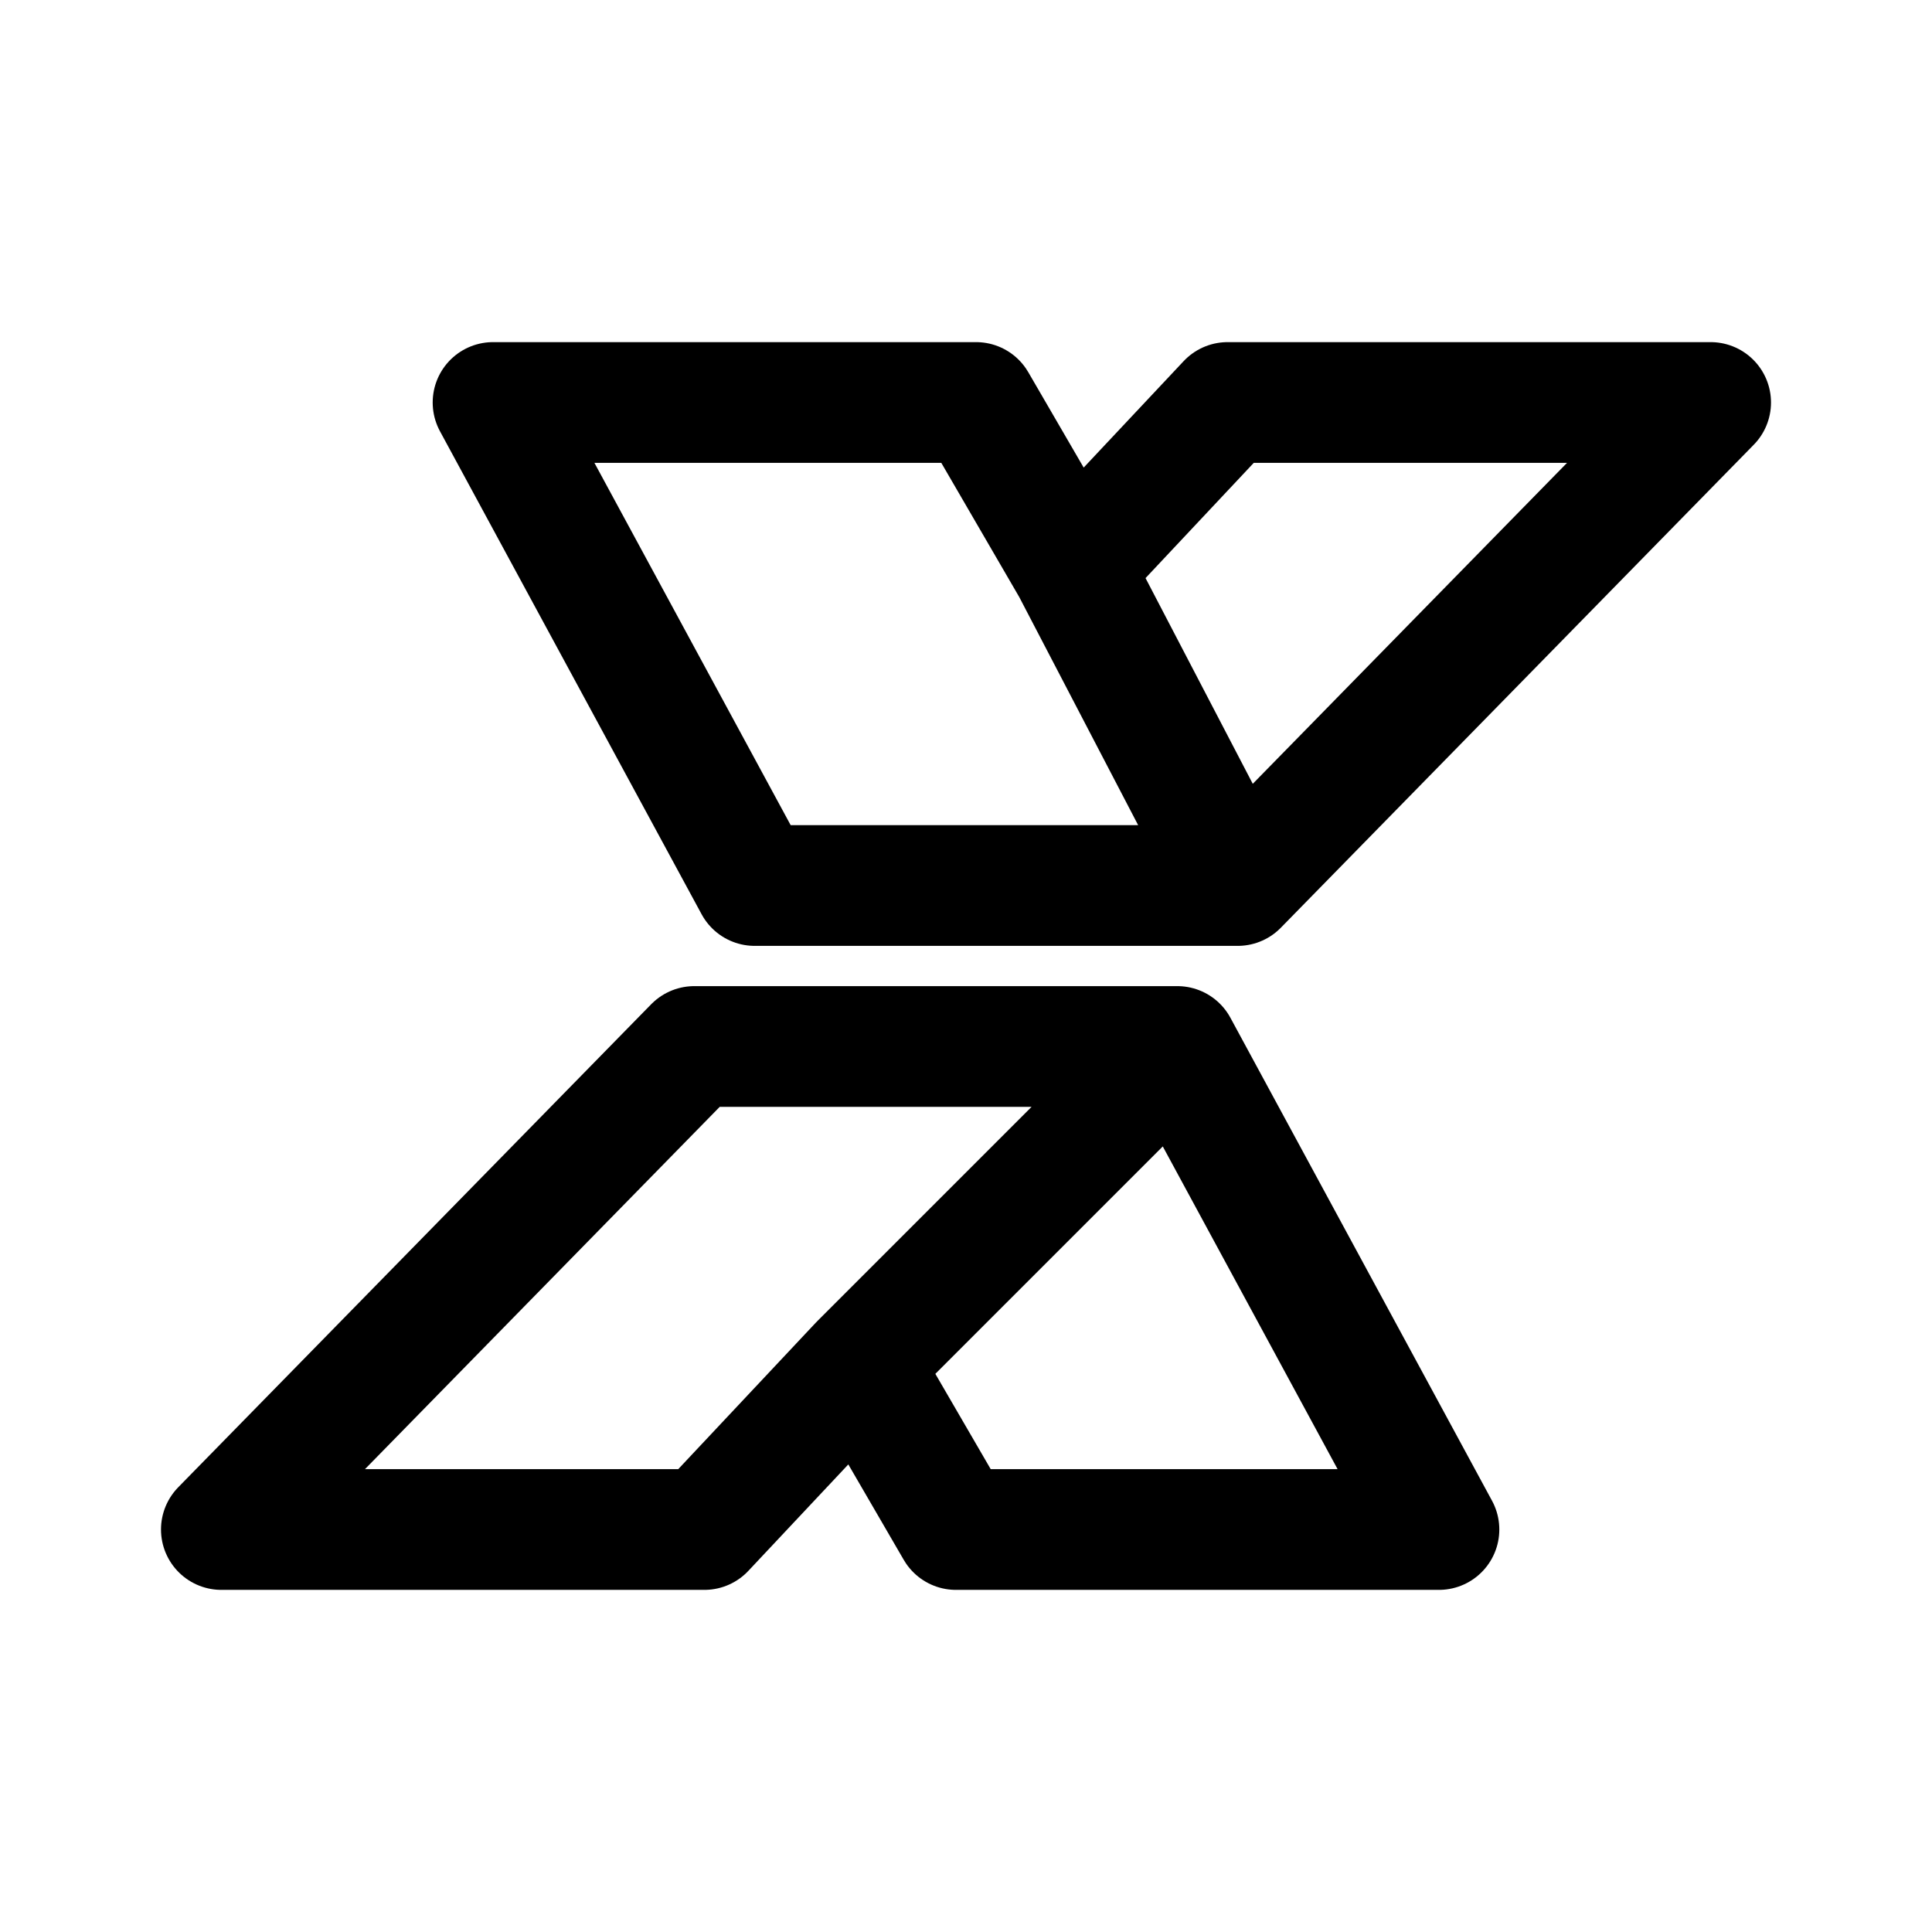
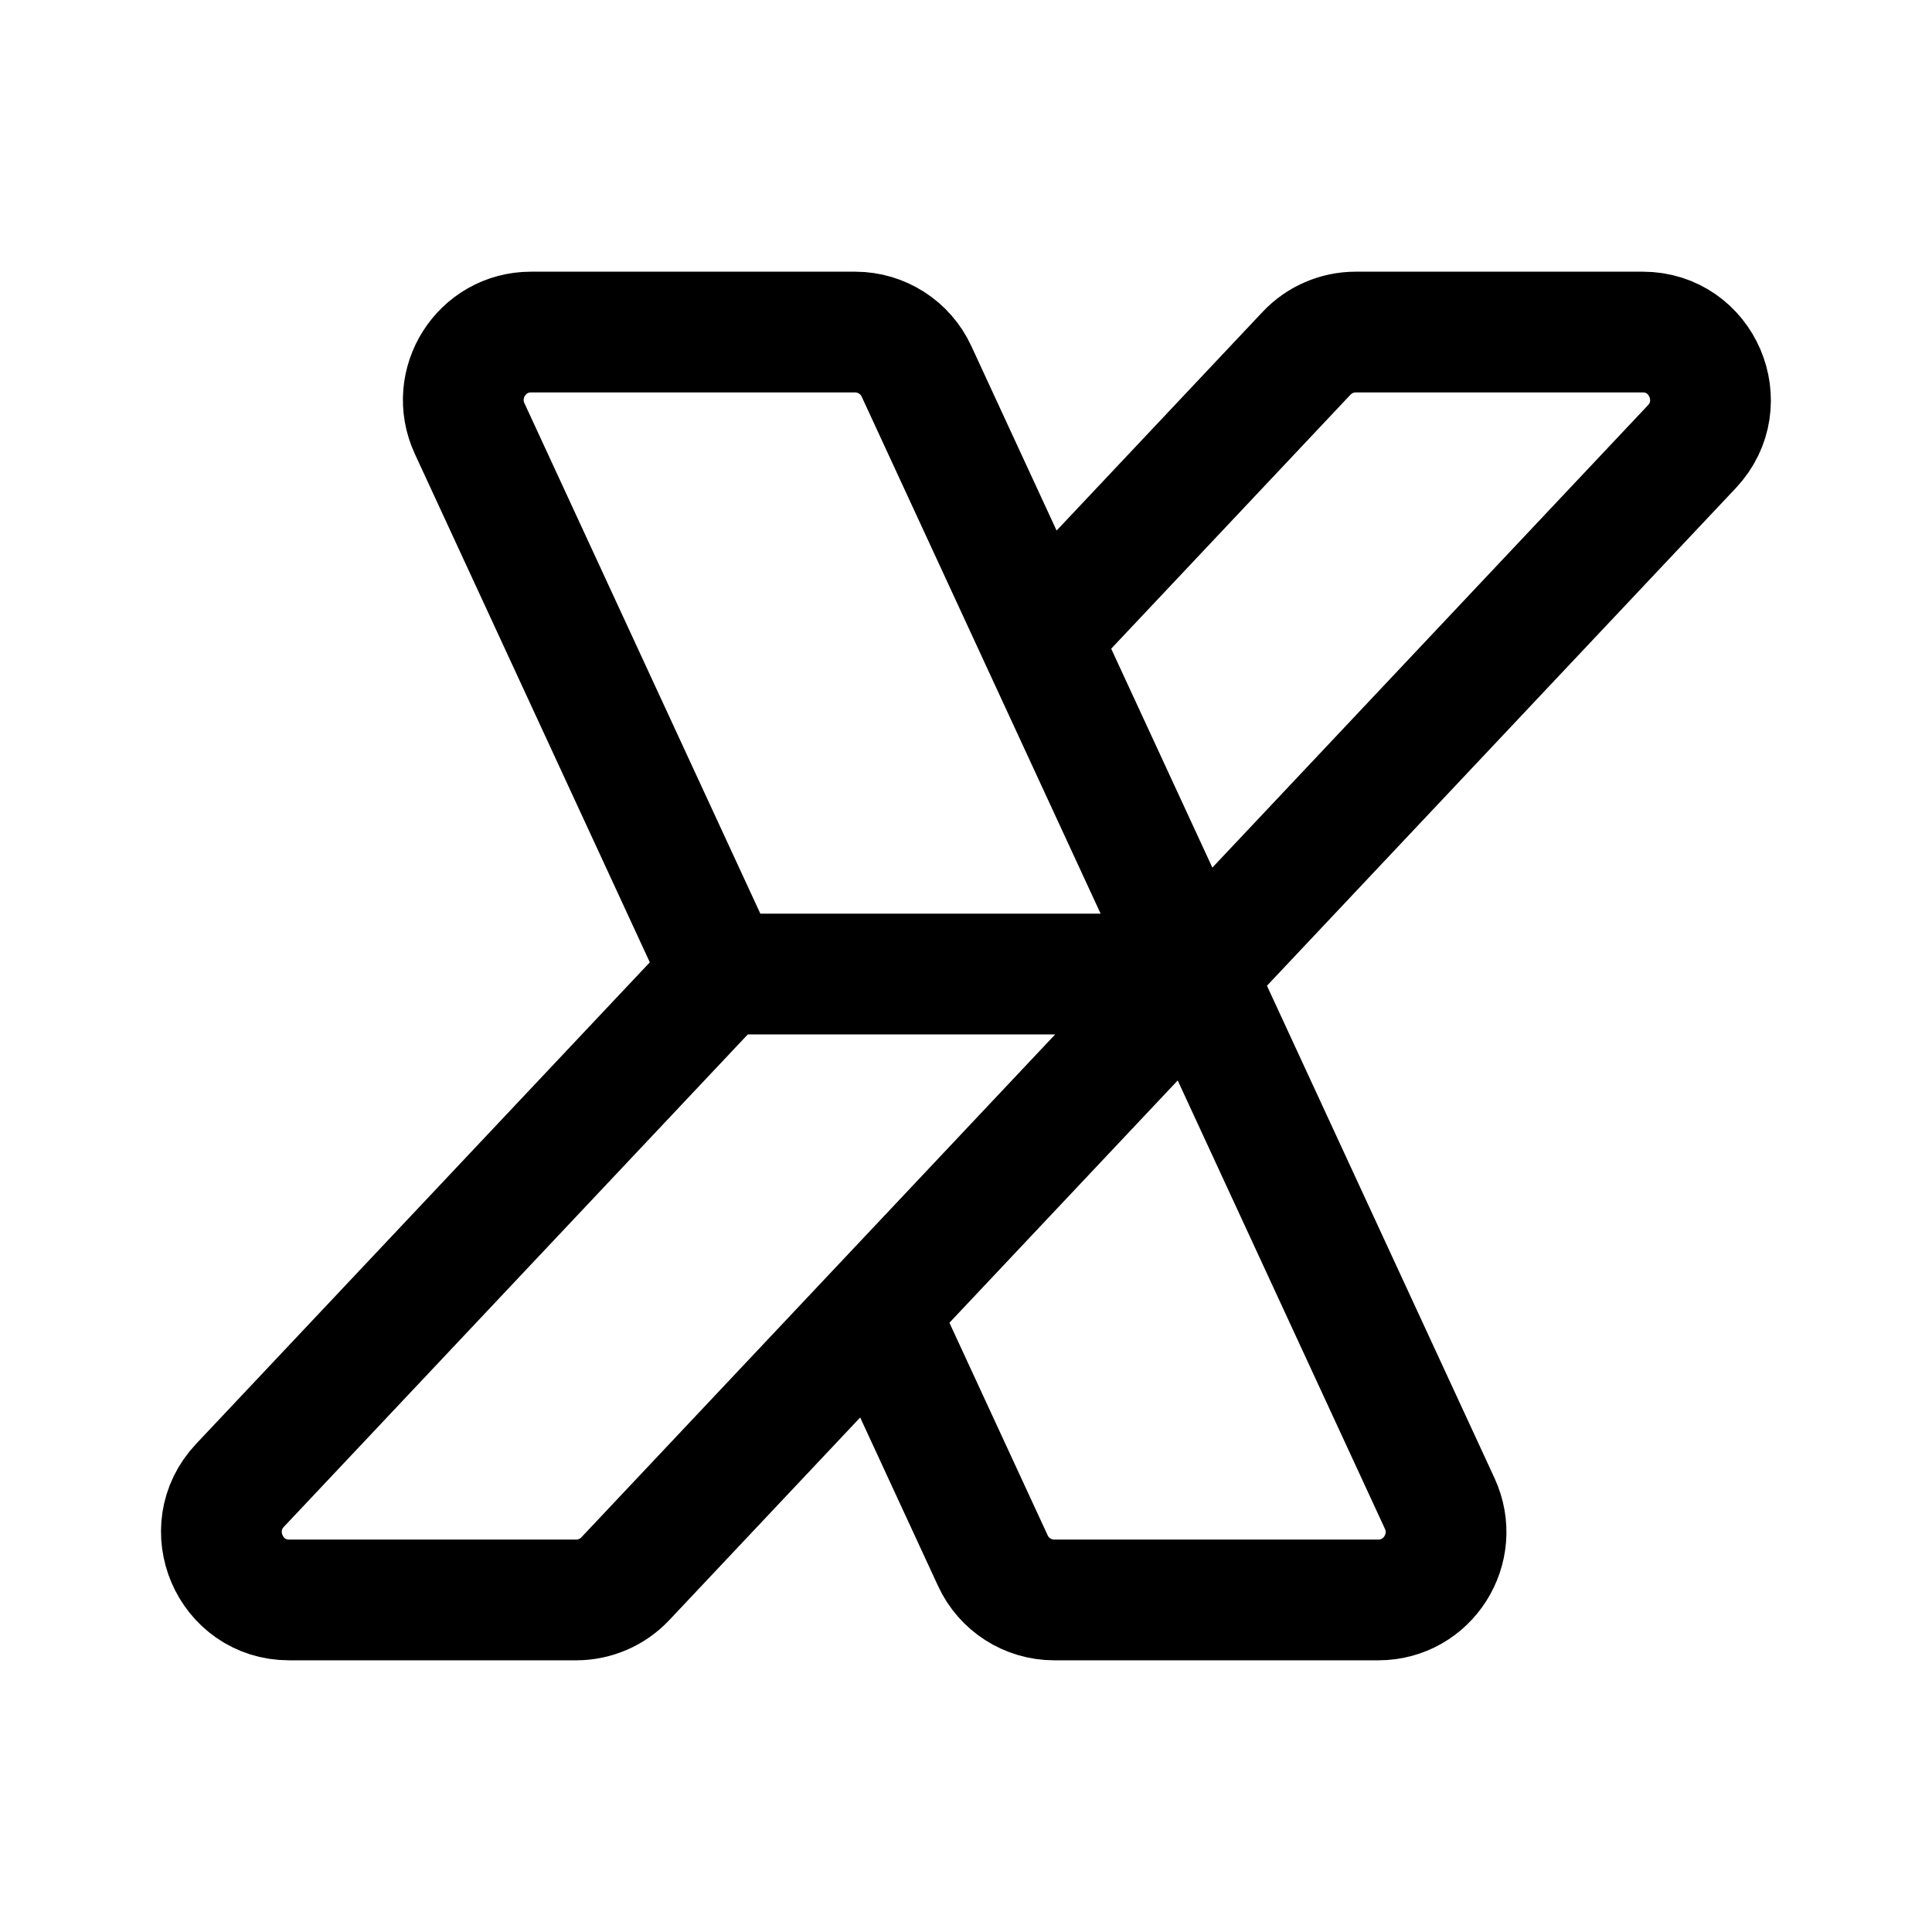
- <svg xmlns="http://www.w3.org/2000/svg" width="192" height="192" fill="none" viewBox="0 0 192 192">
-   <path stroke="#000" stroke-linecap="round" stroke-linejoin="round" stroke-width="12" d="M123 88H75L49 40h48l9.553 16.447M123 88l47-48h-48l-15.447 16.447M123 88l-16.447-31.553M117 104H69l-47 48h48l15.447-16.447M117 104l26 48H95l-9.553-16.447M117 104l-31.553 31.553" />
+ <svg xmlns="http://www.w3.org/2000/svg" width="192" height="192" viewBox="0 0 192 192" fill="none">
+   <path d="M71.725 96.797 46.673 42.593C44.605 38.117 47.857 33 52.767 33h32.22a6.718 6.718 0 0 1 6.095 3.907l12.2 26.397M71.726 96.797 23.852 147.61c-4.054 4.303-1.018 11.39 4.88 11.39h28.533a6.705 6.705 0 0 0 4.88-2.11l25.06-26.599m-15.48-33.493h47.036m0 0 24.315 52.61c2.068 4.474-1.184 9.592-6.094 9.592h-32.22a6.717 6.717 0 0 1-6.094-3.907l-11.463-24.802m31.556-33.493 49.375-52.408c4.054-4.303 1.018-11.39-4.88-11.39h-28.533a6.704 6.704 0 0 0-4.88 2.11l-26.562 28.194m15.48 33.493-15.48-33.493m15.48 33.493-31.556 33.494" stroke="#000" stroke-width="12" stroke-linecap="round" />
</svg>
